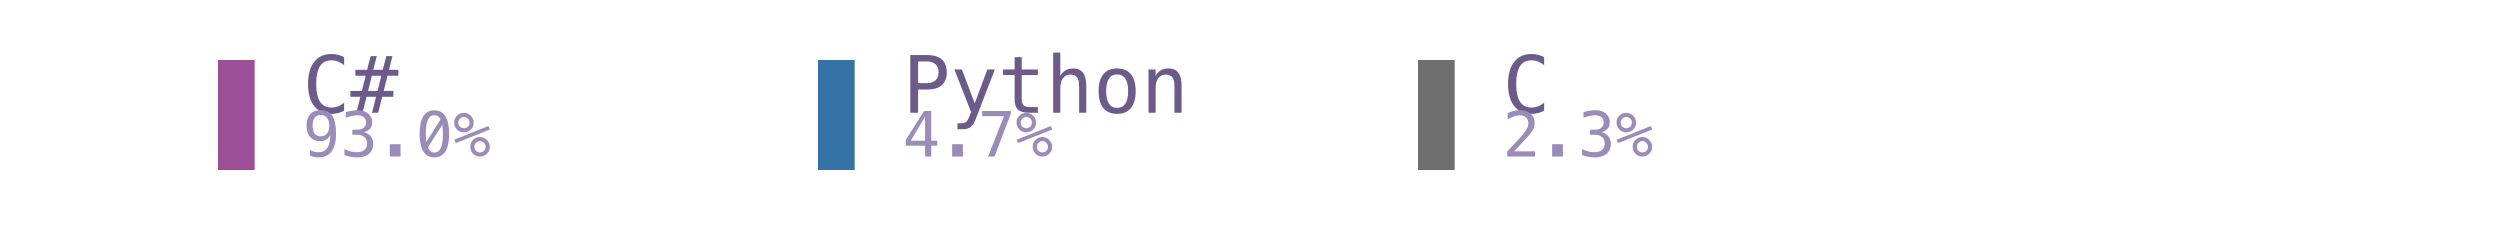
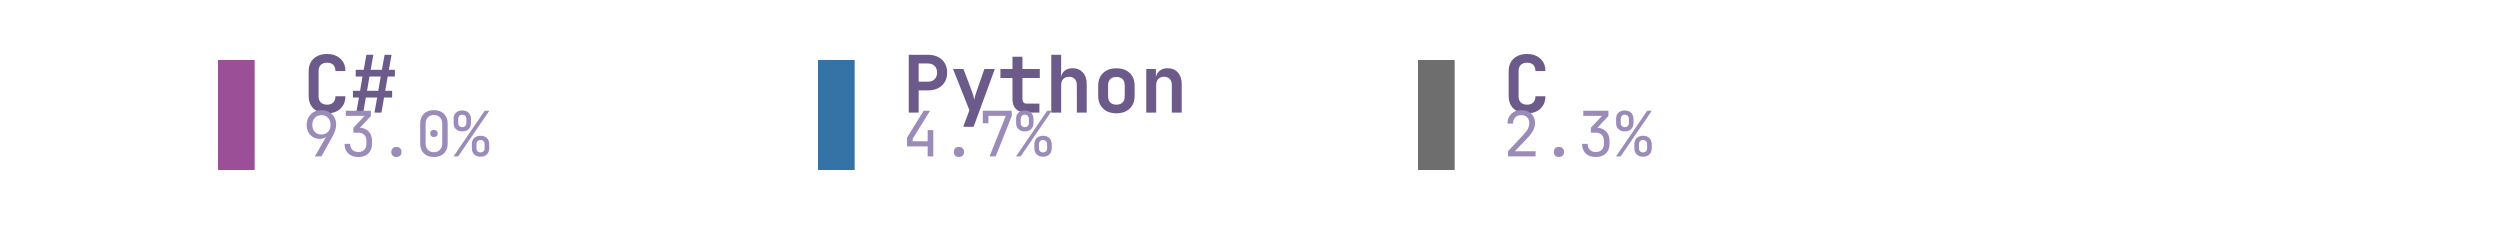
<svg xmlns="http://www.w3.org/2000/svg" xmlns:xlink="http://www.w3.org/1999/xlink" width="360pt" height="33.12pt" viewBox="0 0 360 33.12" version="1.1">
  <defs>
    <style type="text/css">*{stroke-linejoin: round; stroke-linecap: butt}</style>
  </defs>
  <g id="figure_1">
    <g id="patch_1">
      <path d="M 0 33.12  L 360 33.12  L 360 0  L 0 0  L 0 33.12  z " style="fill: none" />
    </g>
    <g id="axes_1">
      <g id="patch_2">
-         <path d="M 31.392 24.48  L 36.672 24.48  L 36.672 8.64  L 31.392 8.64  z " clip-path="url(#pa7076bc9d1)" style="fill: #9b4f96" />
+         <path d="M 31.392 24.48  L 36.672 24.48  L 36.672 8.64  L 31.392 8.64  z " clip-path="url(#pbe227df24b)" style="fill: #9b4f96" />
      </g>
      <g id="text_1">
-         <g style="fill: #6b5a8a" transform="translate(43.584 16.23692) scale(0.114 -0.114)">
+         <g style="fill: #6b5a8a" transform="translate(43.584 16.2102) scale(0.114 -0.114)">
          <defs>
-             <path id="Menlo-Regular-43" d="M 3353 166  Q 3113 38 2859 -26  Q 2606 -91 2322 -91  Q 1425 -91 929 543  Q 434 1178 434 2328  Q 434 3472 932 4111  Q 1431 4750 2322 4750  Q 2606 4750 2859 4686  Q 3113 4622 3353 4494  L 3353 3847  Q 3122 4038 2856 4138  Q 2591 4238 2322 4238  Q 1706 4238 1400 3763  Q 1094 3288 1094 2328  Q 1094 1372 1400 897  Q 1706 422 2322 422  Q 2597 422 2861 522  Q 3125 622 3353 813  L 3353 166  z " transform="scale(0.015625)" />
-             <path id="Menlo-Regular-23" d="M 2138 4578  L 1856 3472  L 2622 3472  L 2906 4578  L 3406 4578  L 3122 3472  L 3884 3472  L 3884 2994  L 3006 2994  L 2700 1766  L 3481 1766  L 3481 1288  L 2578 1288  L 2253 0  L 1753 0  L 2081 1288  L 1313 1288  L 984 0  L 488 0  L 813 1288  L 6 1288  L 6 1766  L 934 1766  L 1241 2994  L 409 2994  L 409 3472  L 1356 3472  L 1638 4578  L 2138 4578  z M 2506 2994  L 1741 2994  L 1434 1766  L 2203 1766  L 2506 2994  z " transform="scale(0.015625)" />
+             <path id="JetBrainsMono-Bold-43" d="M 1971 -64  Q 1517 -64 1184 105  Q 851 275 668 585  Q 486 896 486 1318  L 486 3354  Q 486 3776 668 4086  Q 851 4397 1184 4566  Q 1517 4736 1971 4736  Q 2419 4736 2752 4566  Q 3085 4397 3270 4086  Q 3456 3776 3456 3354  L 2650 3354  Q 2650 3680 2474 3856  Q 2298 4032 1971 4032  Q 1645 4032 1465 3856  Q 1286 3680 1286 3354  L 1286 1318  Q 1286 992 1465 816  Q 1645 640 1971 640  Q 2298 640 2474 816  Q 2650 992 2650 1318  L 3456 1318  Q 3456 896 3270 585  Q 3085 275 2752 105  Q 2419 -64 1971 -64  z " transform="scale(0.015625)" />
+             <path id="JetBrainsMono-Bold-23" d="M 493 0  L 710 1216  L 224 1216  L 224 1760  L 800 1760  L 998 2912  L 448 2912  L 448 3456  L 1094 3456  L 1312 4672  L 1875 4672  L 1658 3456  L 2566 3456  L 2784 4672  L 3347 4672  L 3130 3456  L 3616 3456  L 3616 2912  L 3034 2912  L 2835 1760  L 3392 1760  L 3392 1216  L 2739 1216  L 2528 0  L 1965 0  L 2182 1216  L 1267 1216  L 1056 0  L 493 0  z M 1363 1760  L 2272 1760  L 2470 2912  L 1562 2912  L 1363 1760  z " transform="scale(0.015625)" />
          </defs>
-           <use xlink:href="#Menlo-Regular-43" />
-           <use xlink:href="#Menlo-Regular-23" transform="translate(60.20508 0)" />
+           <use xlink:href="#JetBrainsMono-Bold-43" />
+           <use xlink:href="#JetBrainsMono-Bold-23" transform="translate(59.99999 0)" />
        </g>
      </g>
      <g id="text_2">
-         <g style="fill: #9b8bb8" transform="translate(43.584 22.54089) scale(0.09 -0.09)">
+         <g style="fill: #9b8bb8" transform="translate(43.584 22.5198) scale(0.09 -0.09)">
          <defs>
-             <path id="Menlo-Regular-39" d="M 1863 2069  Q 2266 2069 2495 2359  Q 2725 2650 2725 3163  Q 2725 3675 2495 3965  Q 2266 4256 1863 4256  Q 1444 4256 1231 3979  Q 1019 3703 1019 3163  Q 1019 2619 1230 2344  Q 1441 2069 1863 2069  z M 738 97  L 738 678  Q 934 563 1156 502  Q 1378 441 1619 441  Q 2219 441 2526 892  Q 2834 1344 2834 2222  Q 2688 1909 2422 1742  Q 2156 1575 1813 1575  Q 1138 1575 767 1990  Q 397 2406 397 3169  Q 397 3922 776 4336  Q 1156 4750 1850 4750  Q 2663 4750 3041 4165  Q 3419 3581 3419 2328  Q 3419 1150 2964 529  Q 2509 -91 1644 -91  Q 1416 -91 1184 -42  Q 953 6 738 97  z " transform="scale(0.015625)" />
-             <path id="Menlo-Regular-33" d="M 2425 2497  Q 2884 2375 3128 2064  Q 3372 1753 3372 1288  Q 3372 644 2939 276  Q 2506 -91 1741 -91  Q 1419 -91 1084 -31  Q 750 28 428 141  L 428 769  Q 747 603 1056 522  Q 1366 441 1672 441  Q 2191 441 2469 675  Q 2747 909 2747 1350  Q 2747 1756 2469 1995  Q 2191 2234 1716 2234  L 1234 2234  L 1234 2753  L 1716 2753  Q 2150 2753 2394 2943  Q 2638 3134 2638 3475  Q 2638 3834 2411 4026  Q 2184 4219 1766 4219  Q 1488 4219 1191 4156  Q 894 4094 569 3969  L 569 4550  Q 947 4650 1242 4700  Q 1538 4750 1766 4750  Q 2447 4750 2855 4408  Q 3263 4066 3263 3500  Q 3263 3116 3048 2859  Q 2834 2603 2425 2497  z " transform="scale(0.015625)" />
-             <path id="Menlo-Regular-2e" d="M 1216 1263  L 2316 1263  L 2316 0  L 1216 0  L 1216 1263  z " transform="scale(0.015625)" />
-             <path id="Menlo-Regular-30" d="M 1925 4734  Q 2672 4734 3055 4125  Q 3438 3516 3438 2322  Q 3438 1128 3055 518  Q 2672 -91 1925 -91  Q 1178 -91 797 518  Q 416 1128 416 2322  Q 416 3516 797 4125  Q 1178 4734 1925 4734  z M 1925 409  Q 2369 409 2586 881  Q 2803 1353 2803 2322  Q 2803 2838 2741 3253  L 1253 925  Q 1488 409 1925 409  z M 1925 4234  Q 1484 4234 1267 3762  Q 1050 3291 1050 2322  Q 1050 1881 1109 1497  L 2566 3819  Q 2328 4234 1925 4234  z " transform="scale(0.015625)" />
-             <path id="Menlo-Regular-25" d="M 2175 997  Q 2175 753 2339 587  Q 2503 422 2747 422  Q 2988 422 3155 589  Q 3322 756 3322 997  Q 3322 1238 3153 1406  Q 2984 1575 2747 1575  Q 2503 1575 2339 1409  Q 2175 1244 2175 997  z M 1753 997  Q 1753 1419 2040 1708  Q 2328 1997 2747 1997  Q 2947 1997 3126 1922  Q 3306 1847 3450 1703  Q 3594 1556 3672 1375  Q 3750 1194 3750 997  Q 3750 581 3459 290  Q 3169 0 2747 0  Q 2322 0 2037 286  Q 1753 572 1753 997  z M 259 1375  L 122 1728  L 3606 3122  L 3763 2769  L 259 1375  z M 525 3475  Q 525 3228 689 3064  Q 853 2900 1100 2900  Q 1341 2900 1509 3067  Q 1678 3234 1678 3475  Q 1678 3716 1509 3883  Q 1341 4050 1100 4050  Q 859 4050 692 3884  Q 525 3719 525 3475  z M 103 3475  Q 103 3897 390 4186  Q 678 4475 1100 4475  Q 1300 4475 1483 4400  Q 1666 4325 1806 4184  Q 1947 4044 2023 3861  Q 2100 3678 2100 3475  Q 2100 3056 1809 2767  Q 1519 2478 1100 2478  Q 678 2478 390 2765  Q 103 3053 103 3475  z " transform="scale(0.015625)" />
+             <path id="JetBrainsMono-Regular-39" d="M 1248 0  L 2400 2003  L 2381 2016  Q 2317 1914 2144 1853  Q 1971 1792 1766 1792  Q 1363 1792 1059 1974  Q 755 2157 582 2477  Q 410 2797 410 3219  Q 410 3674 602 4013  Q 794 4352 1133 4544  Q 1472 4736 1914 4736  Q 2368 4736 2707 4547  Q 3046 4358 3238 4022  Q 3430 3686 3430 3245  Q 3430 2938 3315 2614  Q 3200 2291 3002 1939  L 1920 0  L 1248 0  z M 1920 2240  Q 2336 2240 2595 2515  Q 2854 2790 2854 3232  Q 2854 3674 2595 3949  Q 2336 4224 1920 4224  Q 1504 4224 1245 3949  Q 986 3674 986 3232  Q 986 2790 1245 2515  Q 1504 2240 1920 2240  z " transform="scale(0.015625)" />
+             <path id="JetBrainsMono-Regular-33" d="M 1850 -64  Q 1203 -64 825 297  Q 448 659 448 1280  L 1024 1280  Q 1024 896 1248 672  Q 1472 448 1856 448  Q 2240 448 2464 672  Q 2688 896 2688 1280  L 2688 1600  Q 2688 1984 2464 2208  Q 2240 2432 1856 2432  L 1350 2432  L 1350 2931  L 2496 4147  L 576 4147  L 576 4672  L 3149 4672  L 3149 4134  L 2022 2938  Q 2598 2893 2931 2537  Q 3264 2182 3264 1600  L 3264 1280  Q 3264 659 2883 297  Q 2502 -64 1850 -64  z " transform="scale(0.015625)" />
+             <path id="JetBrainsMono-Regular-2e" d="M 1920 -64  Q 1683 -64 1539 77  Q 1395 218 1395 442  Q 1395 678 1539 825  Q 1683 973 1920 973  Q 2157 973 2301 825  Q 2445 678 2445 442  Q 2445 218 2301 77  Q 2157 -64 1920 -64  z " transform="scale(0.015625)" />
+             <path id="JetBrainsMono-Regular-30" d="M 1920 -64  Q 1274 -64 893 310  Q 512 685 512 1312  L 512 3360  Q 512 3987 893 4361  Q 1274 4736 1920 4736  Q 2566 4736 2947 4361  Q 3328 3987 3328 3360  L 3328 1312  Q 3328 896 3155 585  Q 2982 275 2665 105  Q 2349 -64 1920 -64  z M 1920 429  Q 2304 429 2537 675  Q 2771 922 2771 1312  L 2771 3360  Q 2771 3750 2537 3996  Q 2304 4243 1920 4243  Q 1536 4243 1302 3996  Q 1069 3750 1069 3360  L 1069 1312  Q 1069 922 1302 675  Q 1536 429 1920 429  z M 1920 1984  Q 1747 1984 1641 2080  Q 1536 2176 1536 2355  Q 1536 2528 1641 2621  Q 1747 2714 1920 2714  Q 2093 2714 2198 2621  Q 2304 2528 2304 2355  Q 2304 2176 2198 2080  Q 2093 1984 1920 1984  z " transform="scale(0.015625)" />
+             <path id="JetBrainsMono-Regular-25" d="M 979 2560  Q 570 2560 330 2793  Q 90 3027 96 3424  L 96 3840  Q 90 4237 330 4470  Q 570 4704 979 4704  Q 1389 4704 1629 4470  Q 1869 4237 1875 3840  L 1875 3424  Q 1875 3027 1635 2793  Q 1395 2560 979 2560  z M 90 0  L 3277 4672  L 3750 4672  L 563 0  L 90 0  z M 986 2995  Q 1178 2995 1290 3110  Q 1402 3226 1402 3424  L 1402 3840  Q 1402 4038 1290 4153  Q 1178 4269 986 4269  Q 794 4269 682 4153  Q 570 4038 570 3840  L 570 3424  Q 570 3226 682 3110  Q 794 2995 986 2995  z M 2854 -32  Q 2445 -32 2205 201  Q 1965 435 1965 832  L 1965 1248  Q 1958 1645 2201 1878  Q 2445 2112 2854 2112  Q 3264 2112 3504 1878  Q 3744 1645 3744 1248  L 3744 832  Q 3744 435 3504 201  Q 3264 -32 2854 -32  z M 2854 410  Q 3046 410 3158 522  Q 3270 634 3270 832  L 3270 1248  Q 3270 1446 3158 1561  Q 3046 1677 2848 1677  Q 2662 1677 2550 1561  Q 2438 1446 2438 1248  L 2438 832  Q 2432 634 2544 522  Q 2656 410 2854 410  z " transform="scale(0.015625)" />
          </defs>
-           <use xlink:href="#Menlo-Regular-39" />
-           <use xlink:href="#Menlo-Regular-33" transform="translate(60.20508 0)" />
-           <use xlink:href="#Menlo-Regular-2e" transform="translate(120.4102 0)" />
-           <use xlink:href="#Menlo-Regular-30" transform="translate(180.6152 0)" />
-           <use xlink:href="#Menlo-Regular-25" transform="translate(240.8203 0)" />
+           <use xlink:href="#JetBrainsMono-Regular-39" />
+           <use xlink:href="#JetBrainsMono-Regular-33" transform="translate(59.99999 0)" />
+           <use xlink:href="#JetBrainsMono-Regular-2e" transform="translate(120 0)" />
+           <use xlink:href="#JetBrainsMono-Regular-30" transform="translate(180 0)" />
+           <use xlink:href="#JetBrainsMono-Regular-25" transform="translate(239.9999 0)" />
        </g>
      </g>
      <g id="patch_3">
-         <path d="M 117.792 24.48  L 123.072 24.48  L 123.072 8.64  L 117.792 8.64  z " clip-path="url(#pa7076bc9d1)" style="fill: #3572a5" />
+         <path d="M 117.792 24.48  L 123.072 24.48  L 123.072 8.64  L 117.792 8.64  z " clip-path="url(#pbe227df24b)" style="fill: #3572a5" />
      </g>
      <g id="text_3">
-         <g style="fill: #6b5a8a" transform="translate(129.984 16.23692) scale(0.114 -0.114)">
+         <g style="fill: #6b5a8a" transform="translate(129.984 16.2102) scale(0.114 -0.114)">
          <defs>
-             <path id="Menlo-Regular-50" d="M 1247 4147  L 1247 2394  L 1978 2394  Q 2416 2394 2661 2625  Q 2906 2856 2906 3272  Q 2906 3688 2662 3917  Q 2419 4147 1978 4147  L 1247 4147  z M 616 4666  L 1978 4666  Q 2759 4666 3162 4311  Q 3566 3956 3566 3272  Q 3566 2581 3164 2228  Q 2763 1875 1978 1875  L 1247 1875  L 1247 0  L 616 0  L 616 4666  z " transform="scale(0.015625)" />
-             <path id="Menlo-Regular-79" d="M 2681 1125  Q 2538 759 2316 163  Q 2006 -663 1900 -844  Q 1756 -1088 1540 -1209  Q 1325 -1331 1038 -1331  L 575 -1331  L 575 -850  L 916 -850  Q 1169 -850 1312 -703  Q 1456 -556 1678 56  L 325 3500  L 934 3500  L 1972 763  L 2994 3500  L 3603 3500  L 2681 1125  z " transform="scale(0.015625)" />
-             <path id="Menlo-Regular-74" d="M 1919 4494  L 1919 3500  L 3225 3500  L 3225 3053  L 1919 3053  L 1919 1153  Q 1919 766 2066 612  Q 2213 459 2578 459  L 3225 459  L 3225 0  L 2522 0  Q 1875 0 1609 259  Q 1344 519 1344 1153  L 1344 3053  L 409 3053  L 409 3500  L 1344 3500  L 1344 4494  L 1919 4494  z " transform="scale(0.015625)" />
-             <path id="Menlo-Regular-68" d="M 3284 2169  L 3284 0  L 2706 0  L 2706 2169  Q 2706 2641 2540 2862  Q 2375 3084 2022 3084  Q 1619 3084 1401 2798  Q 1184 2513 1184 1978  L 1184 0  L 609 0  L 609 4863  L 1184 4863  L 1184 2975  Q 1338 3275 1600 3429  Q 1863 3584 2222 3584  Q 2756 3584 3020 3232  Q 3284 2881 3284 2169  z " transform="scale(0.015625)" />
-             <path id="Menlo-Regular-6f" d="M 1925 3097  Q 1488 3097 1263 2756  Q 1038 2416 1038 1747  Q 1038 1081 1263 739  Q 1488 397 1925 397  Q 2366 397 2591 739  Q 2816 1081 2816 1747  Q 2816 2416 2591 2756  Q 2366 3097 1925 3097  z M 1925 3584  Q 2653 3584 3039 3112  Q 3425 2641 3425 1747  Q 3425 850 3040 379  Q 2656 -91 1925 -91  Q 1197 -91 812 379  Q 428 850 428 1747  Q 428 2641 812 3112  Q 1197 3584 1925 3584  z " transform="scale(0.015625)" />
-             <path id="Menlo-Regular-6e" d="M 3284 2169  L 3284 0  L 2706 0  L 2706 2169  Q 2706 2641 2540 2862  Q 2375 3084 2022 3084  Q 1619 3084 1401 2798  Q 1184 2513 1184 1978  L 1184 0  L 609 0  L 609 3500  L 1184 3500  L 1184 2975  Q 1338 3275 1600 3429  Q 1863 3584 2222 3584  Q 2756 3584 3020 3232  Q 3284 2881 3284 2169  z " transform="scale(0.015625)" />
+             <path id="JetBrainsMono-Bold-50" d="M 493 0  L 493 4672  L 2048 4672  Q 2515 4672 2864 4493  Q 3213 4314 3405 3990  Q 3597 3667 3597 3232  Q 3597 2797 3405 2473  Q 3213 2150 2864 1971  Q 2515 1792 2048 1792  L 1293 1792  L 1293 0  L 493 0  z M 1293 2496  L 2048 2496  Q 2387 2496 2585 2701  Q 2784 2906 2784 3232  Q 2784 3558 2585 3763  Q 2387 3968 2048 3968  L 1293 3968  L 1293 2496  z " transform="scale(0.015625)" />
+             <path id="JetBrainsMono-Bold-79" d="M 1056 -1152  L 1555 192  L 230 3520  L 1075 3520  L 1754 1722  Q 1811 1562 1868 1373  Q 1926 1184 1952 1024  Q 1971 1184 2025 1373  Q 2080 1562 2138 1722  L 2765 3520  L 3610 3520  L 1894 -1152  L 1056 -1152  z " transform="scale(0.015625)" />
+             <path id="JetBrainsMono-Bold-74" d="M 2272 0  Q 1779 0 1488 285  Q 1197 570 1197 1056  L 1197 2797  L 224 2797  L 224 3520  L 1197 3520  L 1197 4512  L 2003 4512  L 2003 3520  L 3405 3520  L 3405 2797  L 2003 2797  L 2003 1075  Q 2003 922 2089 822  Q 2176 723 2330 723  L 3373 723  L 3373 0  L 2272 0  z " transform="scale(0.015625)" />
+             <path id="JetBrainsMono-Bold-68" d="M 493 0  L 493 4672  L 1293 4672  L 1293 3520  L 1274 2867  Q 1338 3200 1587 3392  Q 1837 3584 2221 3584  Q 2739 3584 3049 3238  Q 3360 2893 3360 2310  L 3360 0  L 2560 0  L 2560 2214  Q 2560 2541 2390 2717  Q 2221 2893 1933 2893  Q 1632 2893 1462 2713  Q 1293 2534 1293 2202  L 1293 0  L 493 0  z " transform="scale(0.015625)" />
+             <path id="JetBrainsMono-Bold-6f" d="M 1920 -58  Q 1242 -58 845 323  Q 448 704 448 1350  L 448 2170  Q 448 2822 845 3200  Q 1242 3578 1920 3578  Q 2598 3578 2995 3200  Q 3392 2822 3392 2170  L 3392 1350  Q 3392 704 2995 323  Q 2598 -58 1920 -58  z M 1920 640  Q 2240 640 2416 816  Q 2592 992 2592 1325  L 2592 2195  Q 2592 2528 2416 2704  Q 2240 2880 1920 2880  Q 1600 2880 1424 2704  Q 1248 2528 1248 2195  L 1248 1325  Q 1248 992 1424 816  Q 1600 640 1920 640  z " transform="scale(0.015625)" />
+             <path id="JetBrainsMono-Bold-6e" d="M 493 0  L 493 3520  L 1274 3520  L 1274 2861  Q 1338 3194 1587 3389  Q 1837 3584 2221 3584  Q 2739 3584 3049 3238  Q 3360 2893 3360 2310  L 3360 0  L 2560 0  L 2560 2214  Q 2560 2541 2390 2717  Q 2221 2893 1933 2893  Q 1632 2893 1462 2713  Q 1293 2534 1293 2202  L 1293 0  L 493 0  z " transform="scale(0.015625)" />
          </defs>
-           <use xlink:href="#Menlo-Regular-50" />
-           <use xlink:href="#Menlo-Regular-79" transform="translate(60.20508 0)" />
-           <use xlink:href="#Menlo-Regular-74" transform="translate(120.4102 0)" />
-           <use xlink:href="#Menlo-Regular-68" transform="translate(180.6152 0)" />
-           <use xlink:href="#Menlo-Regular-6f" transform="translate(240.8203 0)" />
-           <use xlink:href="#Menlo-Regular-6e" transform="translate(301.0254 0)" />
+           <use xlink:href="#JetBrainsMono-Bold-50" />
+           <use xlink:href="#JetBrainsMono-Bold-79" transform="translate(59.99999 0)" />
+           <use xlink:href="#JetBrainsMono-Bold-74" transform="translate(120 0)" />
+           <use xlink:href="#JetBrainsMono-Bold-68" transform="translate(180 0)" />
+           <use xlink:href="#JetBrainsMono-Bold-6f" transform="translate(239.9999 0)" />
+           <use xlink:href="#JetBrainsMono-Bold-6e" transform="translate(299.9999 0)" />
        </g>
      </g>
      <g id="text_4">
-         <g style="fill: #9b8bb8" transform="translate(129.984 22.54089) scale(0.09 -0.09)">
+         <g style="fill: #9b8bb8" transform="translate(129.984 22.5198) scale(0.09 -0.09)">
          <defs>
-             <path id="Menlo-Regular-34" d="M 2297 4091  L 825 1625  L 2297 1625  L 2297 4091  z M 2194 4666  L 2925 4666  L 2925 1625  L 3547 1625  L 3547 1113  L 2925 1113  L 2925 0  L 2297 0  L 2297 1113  L 319 1113  L 319 1709  L 2194 4666  z " transform="scale(0.015625)" />
-             <path id="Menlo-Regular-37" d="M 434 4666  L 3372 4666  L 3372 4397  L 1703 0  L 1044 0  L 2669 4134  L 434 4134  L 434 4666  z " transform="scale(0.015625)" />
+             <path id="JetBrainsMono-Regular-34" d="M 2560 0  L 2560 1024  L 448 1024  L 448 1926  L 2150 4672  L 2803 4672  L 1024 1798  L 1024 1549  L 2560 1549  L 2560 2688  L 3136 2688  L 3136 0  L 2560 0  z " transform="scale(0.015625)" />
+             <path id="JetBrainsMono-Regular-37" d="M 1216 0  L 2880 4147  L 1101 4147  L 1101 3392  L 525 3392  L 525 4672  L 3494 4672  L 3494 4134  L 1843 0  L 1216 0  z " transform="scale(0.015625)" />
          </defs>
-           <use xlink:href="#Menlo-Regular-34" />
-           <use xlink:href="#Menlo-Regular-2e" transform="translate(60.20508 0)" />
-           <use xlink:href="#Menlo-Regular-37" transform="translate(120.4102 0)" />
-           <use xlink:href="#Menlo-Regular-25" transform="translate(180.6152 0)" />
+           <use xlink:href="#JetBrainsMono-Regular-34" />
+           <use xlink:href="#JetBrainsMono-Regular-2e" transform="translate(59.99999 0)" />
+           <use xlink:href="#JetBrainsMono-Regular-37" transform="translate(120 0)" />
+           <use xlink:href="#JetBrainsMono-Regular-25" transform="translate(180 0)" />
        </g>
      </g>
      <g id="patch_4">
-         <path d="M 204.192 24.48  L 209.472 24.48  L 209.472 8.64  L 204.192 8.64  z " clip-path="url(#pa7076bc9d1)" style="fill: #6e6e6e" />
+         <path d="M 204.192 24.48  L 209.472 24.48  L 209.472 8.64  L 204.192 8.64  z " clip-path="url(#pbe227df24b)" style="fill: #6e6e6e" />
      </g>
      <g id="text_5">
-         <g style="fill: #6b5a8a" transform="translate(216.384 16.23692) scale(0.114 -0.114)">
-           <use xlink:href="#Menlo-Regular-43" />
+         <g style="fill: #6b5a8a" transform="translate(216.384 16.2102) scale(0.114 -0.114)">
+           <use xlink:href="#JetBrainsMono-Bold-43" />
        </g>
      </g>
      <g id="text_6">
-         <g style="fill: #9b8bb8" transform="translate(216.384 22.54089) scale(0.09 -0.09)">
+         <g style="fill: #9b8bb8" transform="translate(216.384 22.5198) scale(0.09 -0.09)">
          <defs>
-             <path id="Menlo-Regular-32" d="M 1166 531  L 3309 531  L 3309 0  L 475 0  L 475 531  Q 1059 1147 1496 1619  Q 1934 2091 2100 2284  Q 2413 2666 2522 2902  Q 2631 3138 2631 3384  Q 2631 3775 2401 3997  Q 2172 4219 1772 4219  Q 1488 4219 1175 4116  Q 863 4013 513 3803  L 513 4441  Q 834 4594 1145 4672  Q 1456 4750 1759 4750  Q 2444 4750 2861 4386  Q 3278 4022 3278 3431  Q 3278 3131 3139 2831  Q 3000 2531 2688 2169  Q 2513 1966 2180 1606  Q 1847 1247 1166 531  z " transform="scale(0.015625)" />
+             <path id="JetBrainsMono-Regular-32" d="M 550 0  L 550 531  L 2106 2195  Q 2445 2554 2585 2835  Q 2726 3117 2726 3386  Q 2726 3770 2505 3997  Q 2285 4224 1907 4224  Q 1517 4224 1289 3990  Q 1062 3757 1062 3360  L 486 3360  Q 506 3994 890 4365  Q 1274 4736 1907 4736  Q 2554 4736 2934 4371  Q 3315 4006 3315 3379  Q 3315 3046 3132 2675  Q 2950 2304 2509 1843  L 1248 525  L 3373 525  L 3373 0  L 550 0  z " transform="scale(0.015625)" />
          </defs>
-           <use xlink:href="#Menlo-Regular-32" />
-           <use xlink:href="#Menlo-Regular-2e" transform="translate(60.20508 0)" />
-           <use xlink:href="#Menlo-Regular-33" transform="translate(120.4102 0)" />
-           <use xlink:href="#Menlo-Regular-25" transform="translate(180.6152 0)" />
+           <use xlink:href="#JetBrainsMono-Regular-32" />
+           <use xlink:href="#JetBrainsMono-Regular-2e" transform="translate(59.99999 0)" />
+           <use xlink:href="#JetBrainsMono-Regular-33" transform="translate(120 0)" />
+           <use xlink:href="#JetBrainsMono-Regular-25" transform="translate(180 0)" />
        </g>
      </g>
    </g>
  </g>
  <defs>
-     <clipPath id="pa7076bc9d1">
+     <clipPath id="pbe227df24b">
      <rect x="7.2" y="7.2" width="345.6" height="18.72" />
    </clipPath>
  </defs>
</svg>
